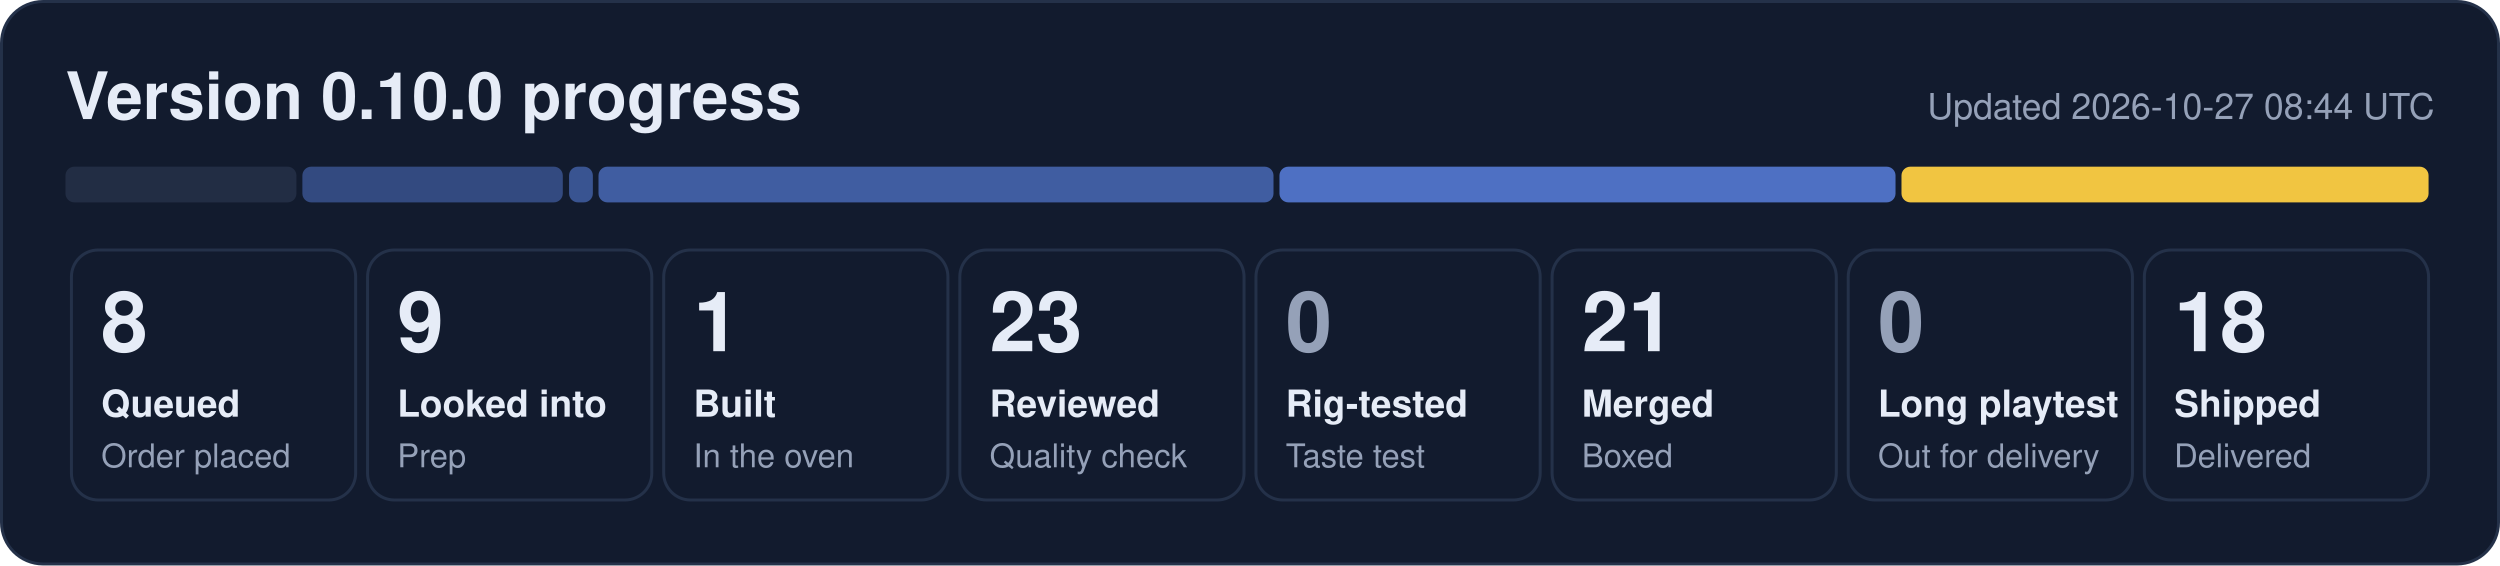
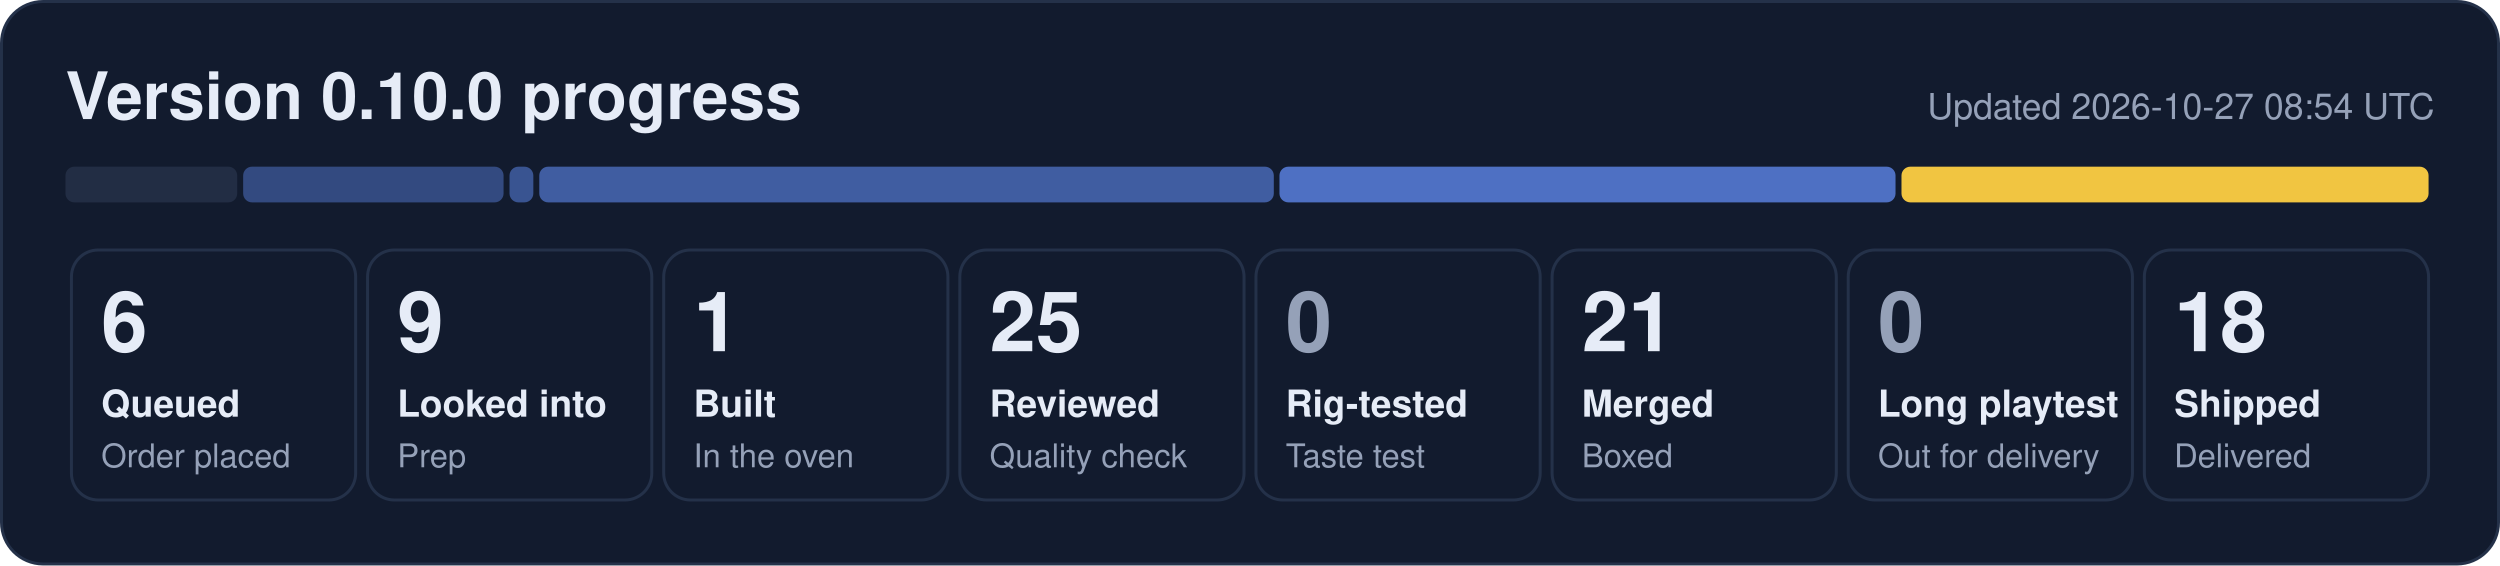
- <svg xmlns="http://www.w3.org/2000/svg" width="840" height="190" viewBox="0 0 840 190" role="img" aria-label="0.10.0 progress: 8 queued, 9 looked into, 1 built, 23 reviewed, 21 merged, 18 shipped">
+ <svg xmlns="http://www.w3.org/2000/svg" width="840" height="190" viewBox="0 0 840 190" role="img" aria-label="0.10.0 progress: 6 queued, 9 looked into, 1 built, 25 reviewed, 21 merged, 18 shipped">
  <rect x="0.5" y="0.5" width="839" height="189" rx="14" fill="#121b2e" stroke="#243149" />
  <text x="22" y="40" font-family="Segoe UI, Helvetica, Arial, sans-serif" font-size="22" font-weight="700" fill="#e6ecf7">Version 0.10.0 progress</text>
-   <text x="818" y="40" font-family="Segoe UI, Helvetica, Arial, sans-serif" font-size="12" fill="#95a1b8" text-anchor="end">Updated 2026-10-27 08:44 UTC</text>
-   <rect x="22.0" y="56" width="77.6" height="12" rx="3" fill="#222d44" fill-opacity="1.00" />
-   <rect x="101.6" y="56" width="87.5" height="12" rx="3" fill="#5d86e8" fill-opacity="0.44" />
-   <rect x="191.2" y="56" width="8.0" height="12" rx="3" fill="#5d86e8" fill-opacity="0.53" />
-   <rect x="201.1" y="56" width="226.8" height="12" rx="3" fill="#5d86e8" fill-opacity="0.62" />
+   <text x="818" y="40" font-family="Segoe UI, Helvetica, Arial, sans-serif" font-size="12" fill="#95a1b8" text-anchor="end">Updated 2026-10-27 08:54 UTC</text>
+   <rect x="22.0" y="56" width="57.7" height="12" rx="3" fill="#222d44" fill-opacity="1.00" />
+   <rect x="81.7" y="56" width="87.5" height="12" rx="3" fill="#5d86e8" fill-opacity="0.44" />
+   <rect x="171.2" y="56" width="8.0" height="12" rx="3" fill="#5d86e8" fill-opacity="0.53" />
+   <rect x="181.2" y="56" width="246.8" height="12" rx="3" fill="#5d86e8" fill-opacity="0.62" />
  <rect x="429.9" y="56" width="207.0" height="12" rx="3" fill="#5d86e8" fill-opacity="0.80" />
  <rect x="638.9" y="56" width="177.1" height="12" rx="3" fill="#f5c842" fill-opacity="0.98" />
  <rect x="24.0" y="84" width="95.5" height="84" rx="9" fill="none" stroke="#243149" />
-   <text x="34.0" y="118" font-family="Segoe UI, Helvetica, Arial, sans-serif" font-size="28" font-weight="800" fill="#e6ecf7">8</text>
+   <text x="34.0" y="118" font-family="Segoe UI, Helvetica, Arial, sans-serif" font-size="28" font-weight="800" fill="#e6ecf7">6</text>
  <text x="34.0" y="140" font-family="Segoe UI, Helvetica, Arial, sans-serif" font-size="12.5" font-weight="600" fill="#e6ecf7">Queued</text>
  <text x="34.0" y="157" font-family="Segoe UI, Helvetica, Arial, sans-serif" font-size="11" fill="#95a1b8">Order placed</text>
  <rect x="123.5" y="84" width="95.5" height="84" rx="9" fill="none" stroke="#243149" />
  <text x="133.5" y="118" font-family="Segoe UI, Helvetica, Arial, sans-serif" font-size="28" font-weight="800" fill="#e6ecf7">9</text>
  <text x="133.5" y="140" font-family="Segoe UI, Helvetica, Arial, sans-serif" font-size="12.5" font-weight="600" fill="#e6ecf7">Looked into</text>
  <text x="133.5" y="157" font-family="Segoe UI, Helvetica, Arial, sans-serif" font-size="11" fill="#95a1b8">Prep</text>
  <rect x="223.0" y="84" width="95.5" height="84" rx="9" fill="none" stroke="#243149" />
  <text x="233.0" y="118" font-family="Segoe UI, Helvetica, Arial, sans-serif" font-size="28" font-weight="800" fill="#e6ecf7">1</text>
  <text x="233.0" y="140" font-family="Segoe UI, Helvetica, Arial, sans-serif" font-size="12.5" font-weight="600" fill="#e6ecf7">Built</text>
  <text x="233.0" y="157" font-family="Segoe UI, Helvetica, Arial, sans-serif" font-size="11" fill="#95a1b8">In the oven</text>
  <rect x="322.5" y="84" width="95.5" height="84" rx="9" fill="none" stroke="#243149" />
-   <text x="332.5" y="118" font-family="Segoe UI, Helvetica, Arial, sans-serif" font-size="28" font-weight="800" fill="#e6ecf7">23</text>
+   <text x="332.5" y="118" font-family="Segoe UI, Helvetica, Arial, sans-serif" font-size="28" font-weight="800" fill="#e6ecf7">25</text>
  <text x="332.5" y="140" font-family="Segoe UI, Helvetica, Arial, sans-serif" font-size="12.5" font-weight="600" fill="#e6ecf7">Reviewed</text>
  <text x="332.5" y="157" font-family="Segoe UI, Helvetica, Arial, sans-serif" font-size="11" fill="#95a1b8">Quality check</text>
  <rect x="422.0" y="84" width="95.5" height="84" rx="9" fill="none" stroke="#243149" />
  <text x="432.0" y="118" font-family="Segoe UI, Helvetica, Arial, sans-serif" font-size="28" font-weight="800" fill="#95a1b8">0</text>
  <text x="432.0" y="140" font-family="Segoe UI, Helvetica, Arial, sans-serif" font-size="12.5" font-weight="600" fill="#e6ecf7">Rig-tested</text>
  <text x="432.0" y="157" font-family="Segoe UI, Helvetica, Arial, sans-serif" font-size="11" fill="#95a1b8">Taste test</text>
  <rect x="521.5" y="84" width="95.5" height="84" rx="9" fill="none" stroke="#243149" />
  <text x="531.5" y="118" font-family="Segoe UI, Helvetica, Arial, sans-serif" font-size="28" font-weight="800" fill="#e6ecf7">21</text>
  <text x="531.5" y="140" font-family="Segoe UI, Helvetica, Arial, sans-serif" font-size="12.5" font-weight="600" fill="#e6ecf7">Merged</text>
  <text x="531.5" y="157" font-family="Segoe UI, Helvetica, Arial, sans-serif" font-size="11" fill="#95a1b8">Boxed</text>
  <rect x="621.0" y="84" width="95.5" height="84" rx="9" fill="none" stroke="#243149" />
  <text x="631.0" y="118" font-family="Segoe UI, Helvetica, Arial, sans-serif" font-size="28" font-weight="800" fill="#95a1b8">0</text>
  <text x="631.0" y="140" font-family="Segoe UI, Helvetica, Arial, sans-serif" font-size="12.5" font-weight="600" fill="#e6ecf7">Long playtest</text>
  <text x="631.0" y="157" font-family="Segoe UI, Helvetica, Arial, sans-serif" font-size="11" fill="#95a1b8">Out for delivery</text>
  <rect x="720.5" y="84" width="95.5" height="84" rx="9" fill="none" stroke="#243149" />
  <text x="730.5" y="118" font-family="Segoe UI, Helvetica, Arial, sans-serif" font-size="28" font-weight="800" fill="#e6ecf7">18</text>
  <text x="730.5" y="140" font-family="Segoe UI, Helvetica, Arial, sans-serif" font-size="12.5" font-weight="600" fill="#e6ecf7">Shipped</text>
  <text x="730.5" y="157" font-family="Segoe UI, Helvetica, Arial, sans-serif" font-size="11" fill="#95a1b8">Delivered</text>
</svg>
